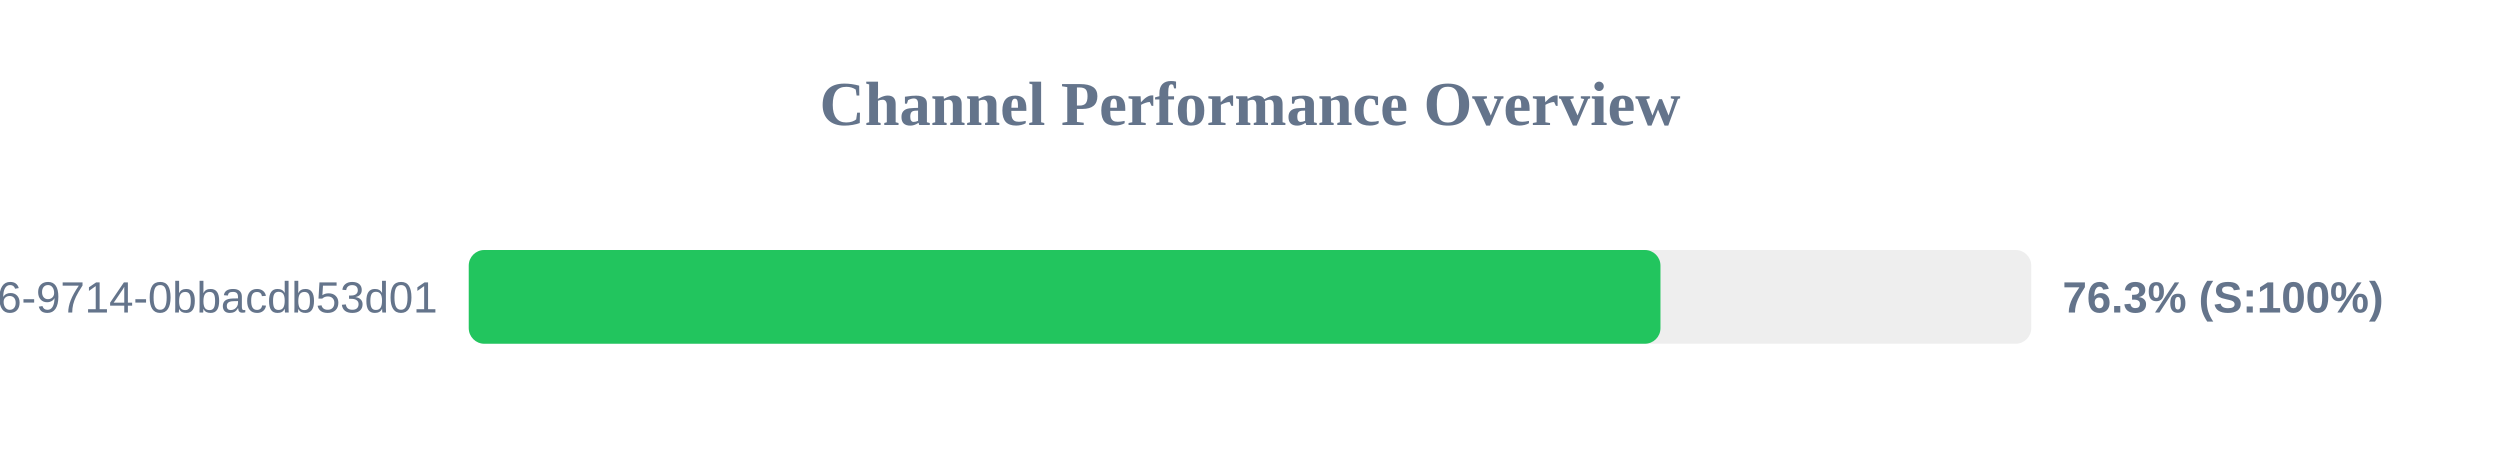
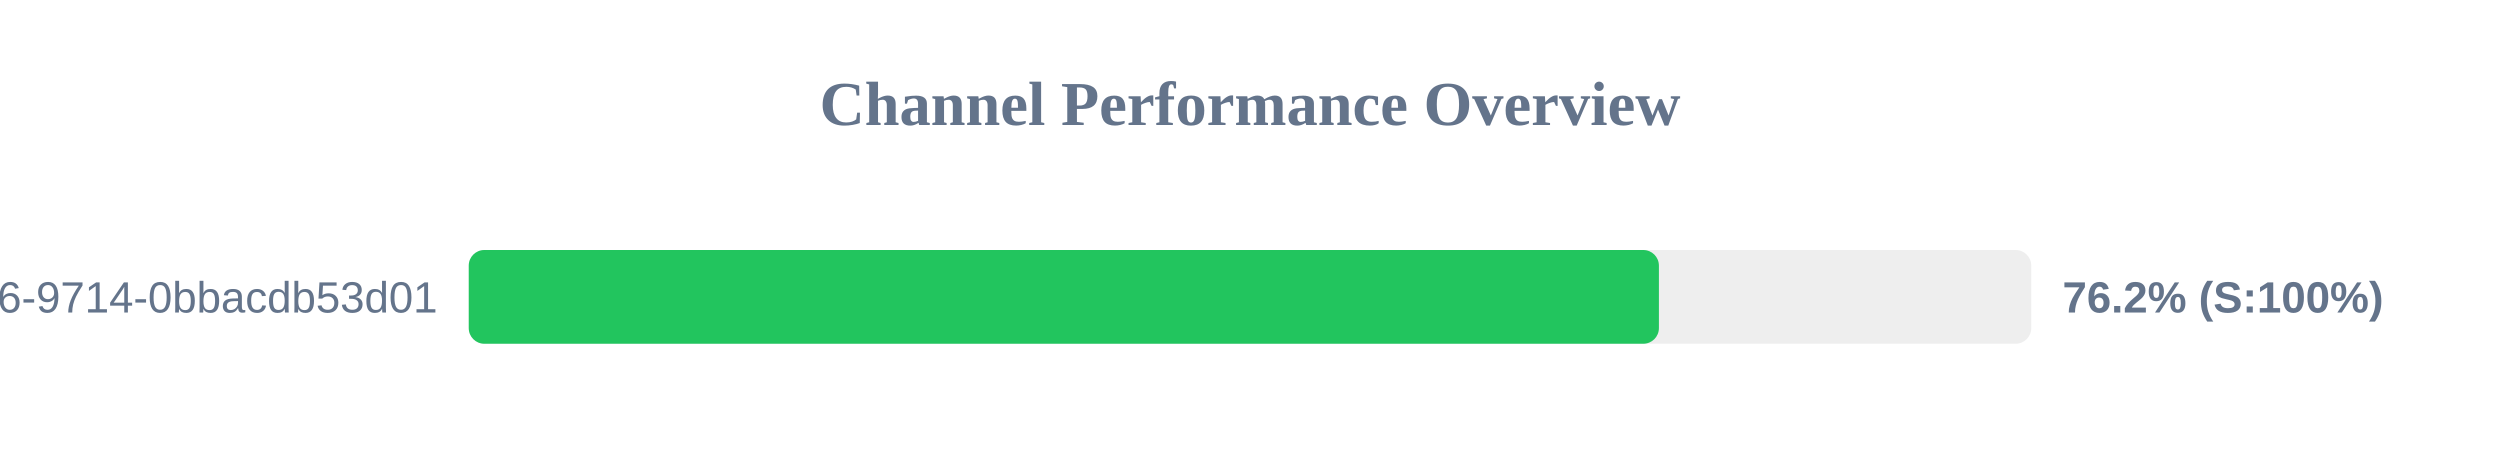
<svg xmlns="http://www.w3.org/2000/svg" width="800" height="150" version="1.1">
  <style>
        .row { font: 14px Arial; fill: #64748b; }
        .score { font: bold 14px Arial; fill: #64748b; }
    </style>
  <text x="400" y="40" text-anchor="middle" font-size="20px" font-weight="bold" fill="#64748b">Channel Performance Overview</text>
  <rect x="150" y="80" width="500" height="30" fill="#eee" rx="5" />
-   <rect x="150" y="80" width="381.35" height="30" fill="#22c55e" rx="5" />
+   <rect x="150" y="80" width="380.85" height="30" fill="#22c55e" rx="5" />
  <text x="140" y="100" text-anchor="end" class="row">?uuid=23125f6e-ec56-4c26-9714-0bbacdb53d01</text>
-   <text x="660" y="100" text-anchor="start" class="score">76.3% (S:100%)</text>
+   <text x="660" y="100" text-anchor="start" class="score">76.2% (S:100%)</text>
</svg>
